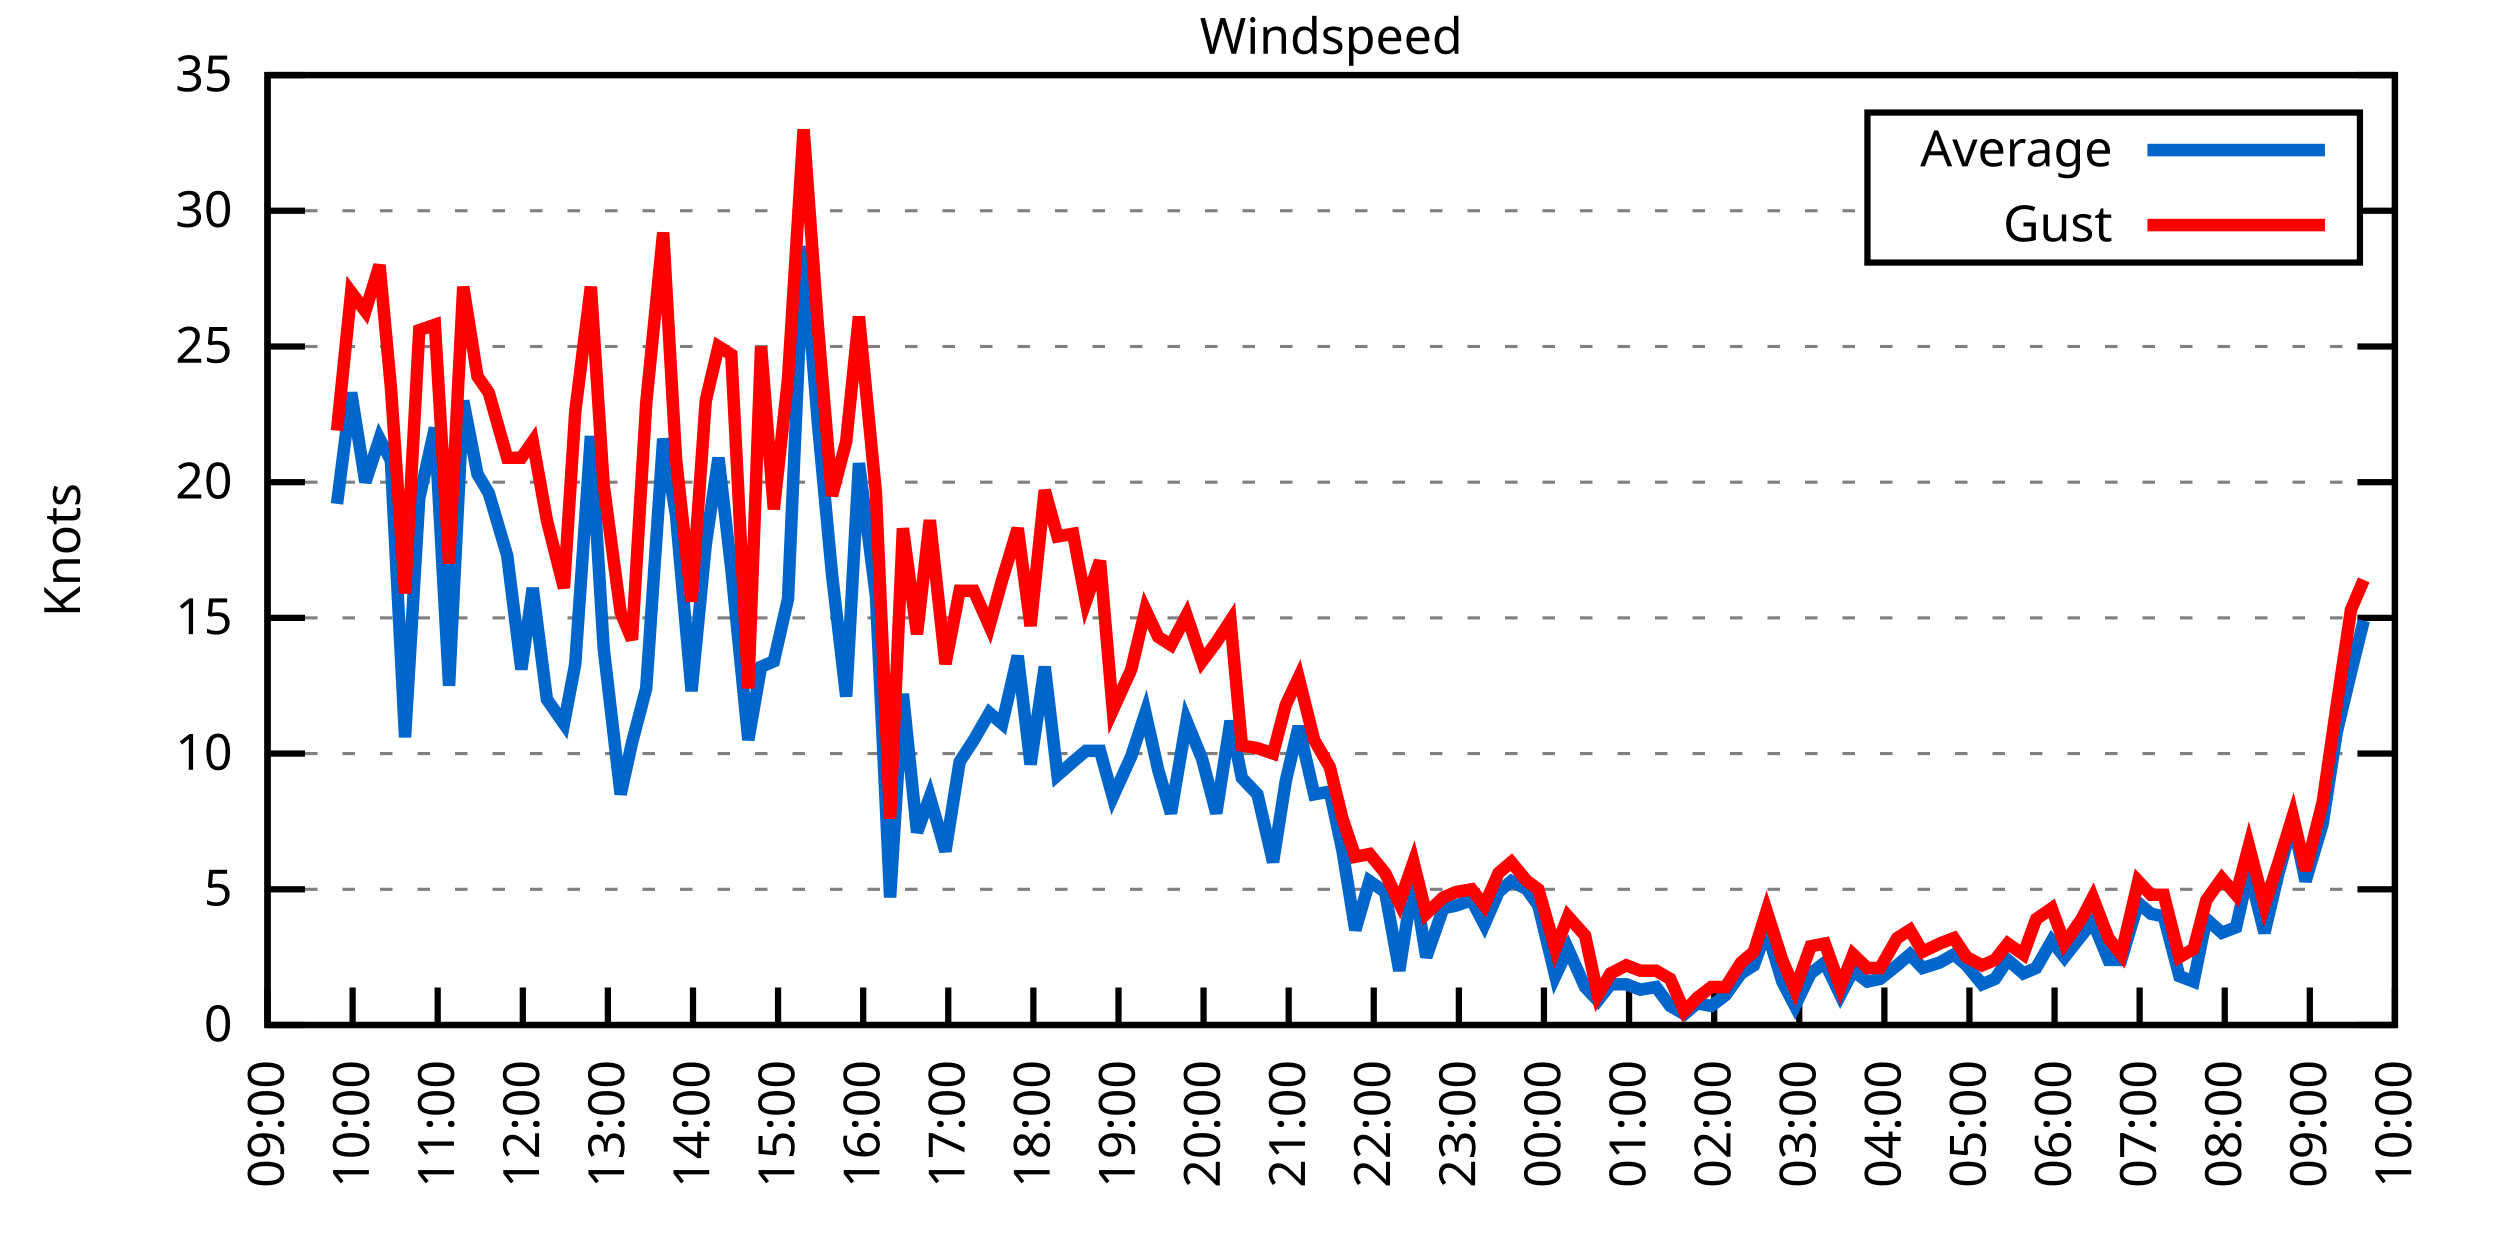
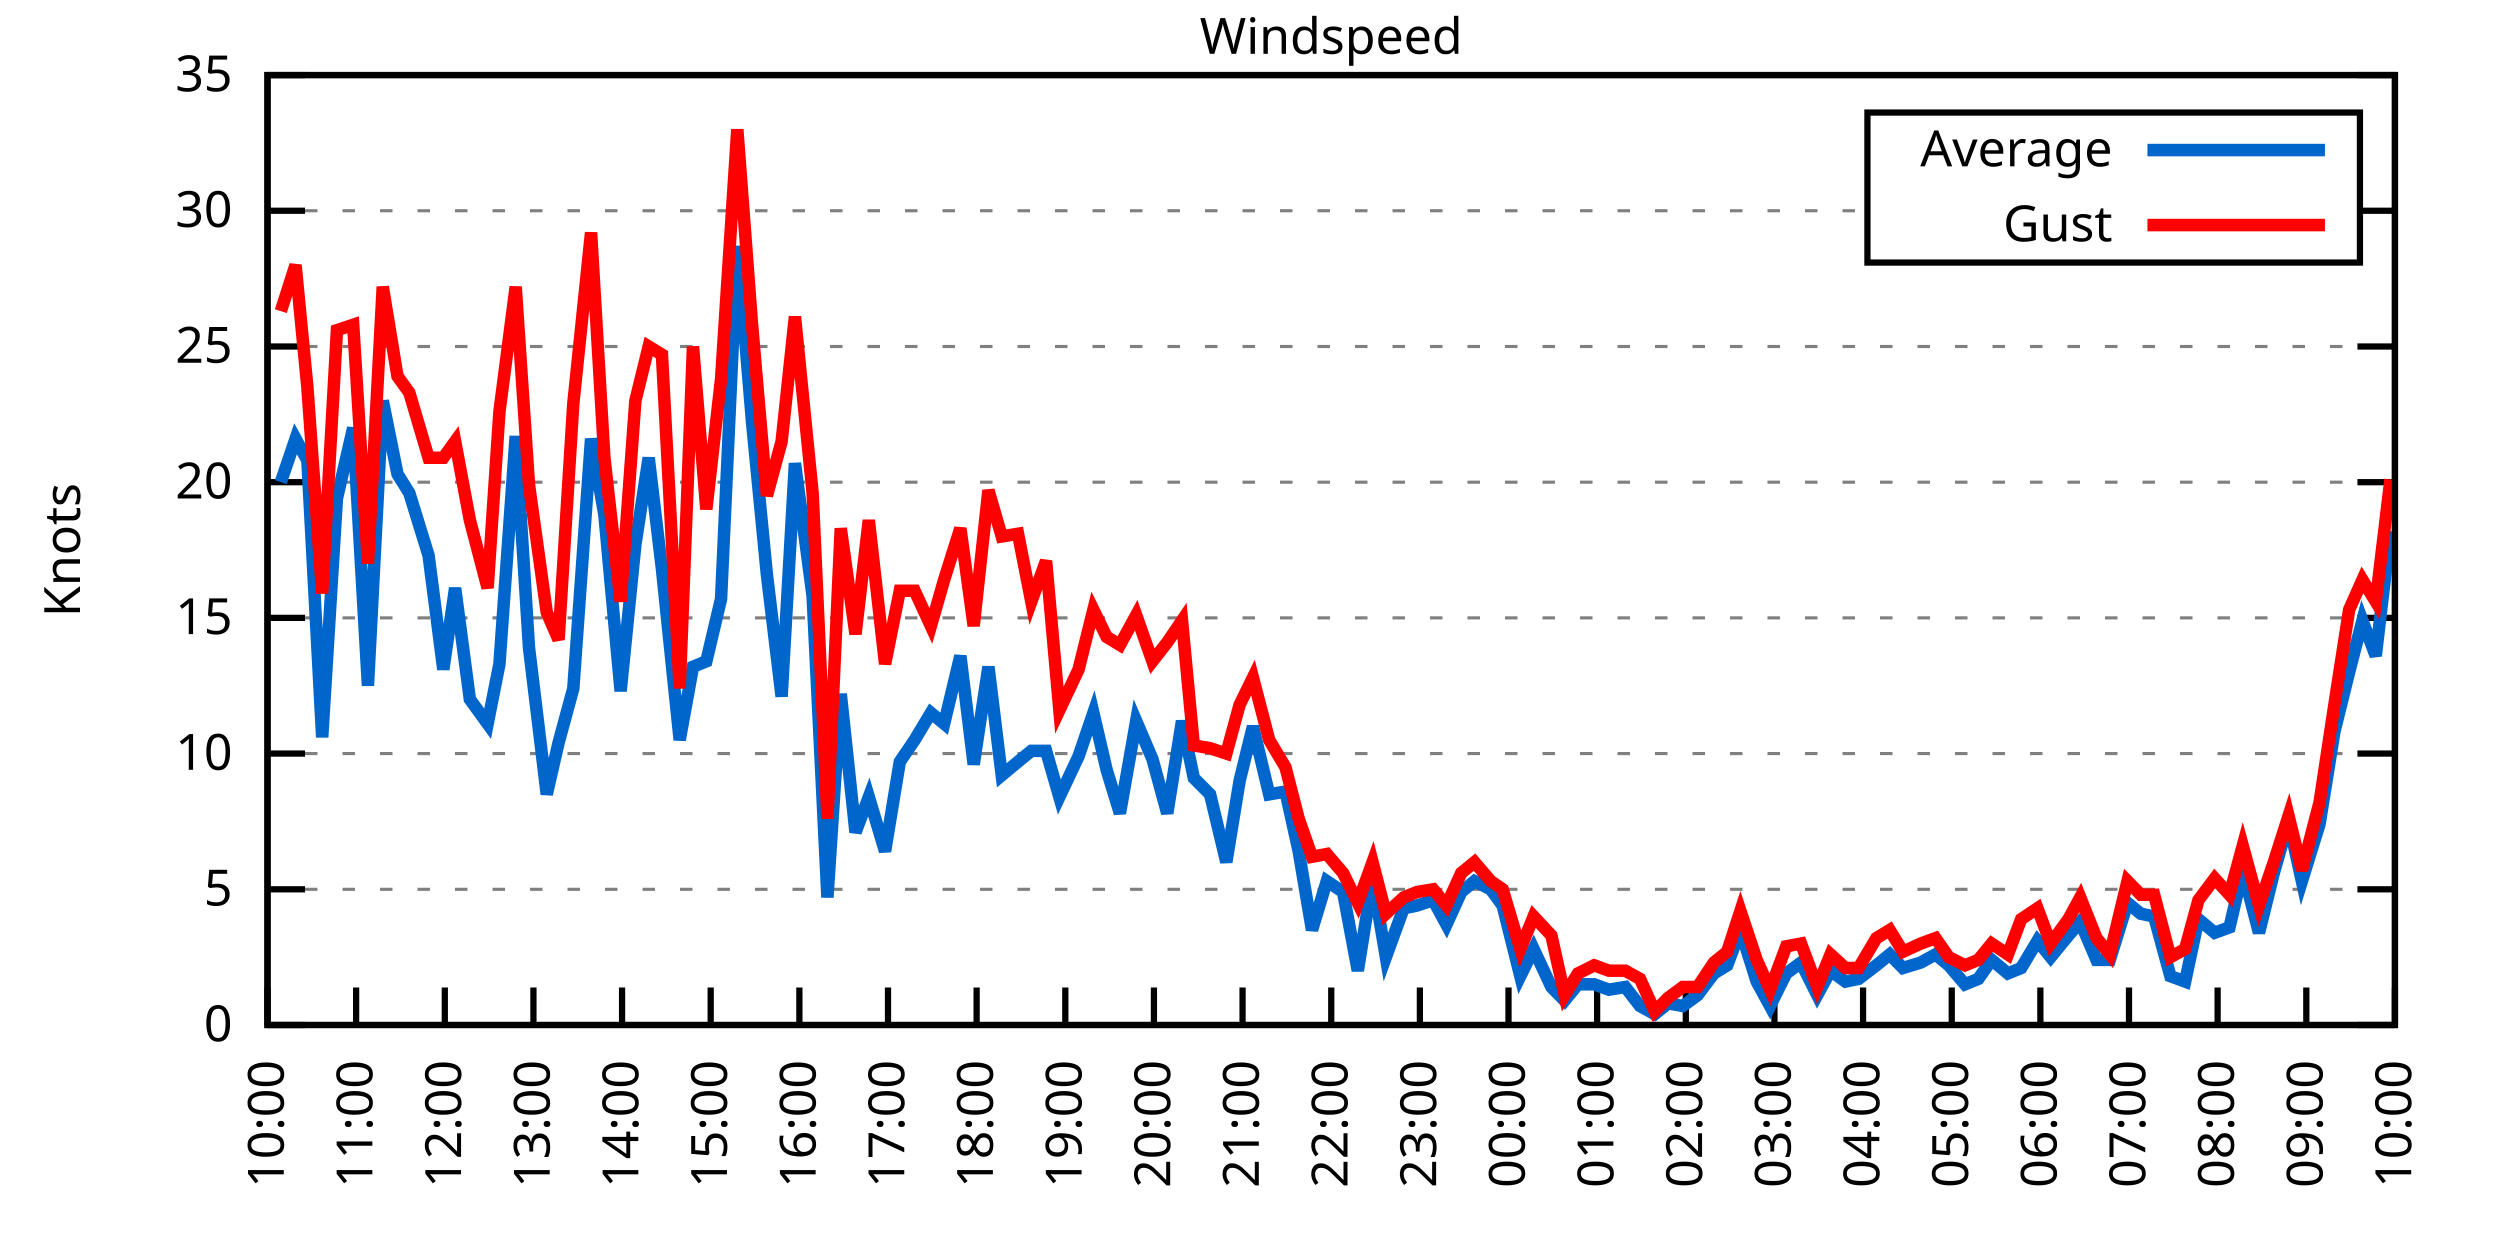
<svg xmlns="http://www.w3.org/2000/svg" xmlns:xlink="http://www.w3.org/1999/xlink" width="400" height="200" viewBox="0 0 400 200">
  <g id="gnuplot_canvas">
    <rect x="0" y="0" width="400" height="200" fill="none" />
    <defs>
      <circle id="gpDot" r="0.5" stroke-width="0.5" stroke="currentColor" />
      <path id="gpPt0" stroke-width="0.333" stroke="currentColor" d="M-1,0 h2 M0,-1 v2" />
      <path id="gpPt1" stroke-width="0.333" stroke="currentColor" d="M-1,-1 L1,1 M1,-1 L-1,1" />
      <path id="gpPt2" stroke-width="0.333" stroke="currentColor" d="M-1,0 L1,0 M0,-1 L0,1 M-1,-1 L1,1 M-1,1 L1,-1" />
      <rect id="gpPt3" stroke-width="0.333" stroke="currentColor" x="-1" y="-1" width="2" height="2" />
      <rect id="gpPt4" stroke-width="0.333" stroke="currentColor" fill="currentColor" x="-1" y="-1" width="2" height="2" />
      <circle id="gpPt5" stroke-width="0.333" stroke="currentColor" cx="0" cy="0" r="1" />
      <use xlink:href="#gpPt5" id="gpPt6" fill="currentColor" stroke="none" />
      <path id="gpPt7" stroke-width="0.333" stroke="currentColor" d="M0,-1.33 L-1.33,0.67 L1.33,0.67 z" />
      <use xlink:href="#gpPt7" id="gpPt8" fill="currentColor" stroke="none" />
      <use xlink:href="#gpPt7" id="gpPt9" stroke="currentColor" transform="rotate(180)" />
      <use xlink:href="#gpPt9" id="gpPt10" fill="currentColor" stroke="none" />
      <use xlink:href="#gpPt3" id="gpPt11" stroke="currentColor" transform="rotate(45)" />
      <use xlink:href="#gpPt11" id="gpPt12" fill="currentColor" stroke="none" />
      <path id="gpPt13" stroke-width="0.333" stroke="currentColor" d="M0,1.330 L1.265,0.411 L0.782,-1.067 L-0.782,-1.076 L-1.265,0.411 z" />
      <use xlink:href="#gpPt13" id="gpPt14" fill="currentColor" stroke="none" />
      <filter id="textbox" filterUnits="objectBoundingBox" x="0" y="0" height="1" width="1">
        <feFlood flood-color="white" flood-opacity="1" result="bgnd" />
        <feComposite in="SourceGraphic" in2="bgnd" operator="atop" />
      </filter>
      <filter id="greybox" filterUnits="objectBoundingBox" x="0" y="0" height="1" width="1">
        <feFlood flood-color="lightgrey" flood-opacity="1" result="grey" />
        <feComposite in="SourceGraphic" in2="grey" operator="atop" />
      </filter>
    </defs>
    <g fill="none" color="white" stroke="currentColor" stroke-width="1.00" stroke-linecap="butt" stroke-linejoin="miter">
</g>
    <g fill="none" color="black" stroke="currentColor" stroke-width="1.00" stroke-linecap="butt" stroke-linejoin="miter">
      <g stroke="none" shape-rendering="crispEdges">
        <polygon fill="rgb(255, 255, 255)" points="42.80,164.00 383.18,164.00 383.18,12.02 42.80,12.02 " />
      </g>
    </g>
    <g fill="none" color="black" stroke="currentColor" stroke-width="1.00" stroke-linecap="butt" stroke-linejoin="miter">
</g>
    <g fill="none" color="black" stroke="black" stroke-width="0.50" stroke-linecap="butt" stroke-linejoin="miter">
</g>
    <g fill="none" color="gray" stroke="currentColor" stroke-width="0.50" stroke-linecap="butt" stroke-linejoin="miter">
      <path stroke="gray" stroke-dasharray="2,4" class="gridline" d="M42.80,164.00 L383.19,164.00  " />
    </g>
    <g fill="none" color="gray" stroke="gray" stroke-width="1.00" stroke-linecap="butt" stroke-linejoin="miter">
</g>
    <g fill="none" color="black" stroke="currentColor" stroke-width="1.00" stroke-linecap="butt" stroke-linejoin="miter">
      <path stroke="black" d="M42.80,164.00 L48.80,164.00 M383.19,164.00 L377.19,164.00  " />
      <g transform="translate(37.20,166.60)" stroke="none" fill="black" font-family="Sans" font-size="8.00" text-anchor="end">
        <text>
          <tspan font-family="Sans"> 0</tspan>
        </text>
      </g>
    </g>
    <g fill="none" color="black" stroke="currentColor" stroke-width="1.00" stroke-linecap="butt" stroke-linejoin="miter">
</g>
    <g fill="none" color="black" stroke="black" stroke-width="0.50" stroke-linecap="butt" stroke-linejoin="miter">
</g>
    <g fill="none" color="gray" stroke="currentColor" stroke-width="0.50" stroke-linecap="butt" stroke-linejoin="miter">
      <path stroke="gray" stroke-dasharray="2,4" class="gridline" d="M42.80,142.29 L383.19,142.29  " />
    </g>
    <g fill="none" color="gray" stroke="gray" stroke-width="1.00" stroke-linecap="butt" stroke-linejoin="miter">
</g>
    <g fill="none" color="black" stroke="currentColor" stroke-width="1.00" stroke-linecap="butt" stroke-linejoin="miter">
      <path stroke="black" d="M42.80,142.29 L48.80,142.29 M383.19,142.29 L377.19,142.29  " />
      <g transform="translate(37.20,144.89)" stroke="none" fill="black" font-family="Sans" font-size="8.00" text-anchor="end">
        <text>
          <tspan font-family="Sans"> 5</tspan>
        </text>
      </g>
    </g>
    <g fill="none" color="black" stroke="currentColor" stroke-width="1.00" stroke-linecap="butt" stroke-linejoin="miter">
</g>
    <g fill="none" color="black" stroke="black" stroke-width="0.50" stroke-linecap="butt" stroke-linejoin="miter">
</g>
    <g fill="none" color="gray" stroke="currentColor" stroke-width="0.50" stroke-linecap="butt" stroke-linejoin="miter">
      <path stroke="gray" stroke-dasharray="2,4" class="gridline" d="M42.80,120.57 L383.19,120.57  " />
    </g>
    <g fill="none" color="gray" stroke="gray" stroke-width="1.00" stroke-linecap="butt" stroke-linejoin="miter">
</g>
    <g fill="none" color="black" stroke="currentColor" stroke-width="1.00" stroke-linecap="butt" stroke-linejoin="miter">
      <path stroke="black" d="M42.80,120.57 L48.80,120.57 M383.19,120.57 L377.19,120.57  " />
      <g transform="translate(37.20,123.17)" stroke="none" fill="black" font-family="Sans" font-size="8.00" text-anchor="end">
        <text>
          <tspan font-family="Sans"> 10</tspan>
        </text>
      </g>
    </g>
    <g fill="none" color="black" stroke="currentColor" stroke-width="1.00" stroke-linecap="butt" stroke-linejoin="miter">
</g>
    <g fill="none" color="black" stroke="black" stroke-width="0.50" stroke-linecap="butt" stroke-linejoin="miter">
</g>
    <g fill="none" color="gray" stroke="currentColor" stroke-width="0.50" stroke-linecap="butt" stroke-linejoin="miter">
      <path stroke="gray" stroke-dasharray="2,4" class="gridline" d="M42.80,98.86 L383.19,98.86  " />
    </g>
    <g fill="none" color="gray" stroke="gray" stroke-width="1.00" stroke-linecap="butt" stroke-linejoin="miter">
</g>
    <g fill="none" color="black" stroke="currentColor" stroke-width="1.00" stroke-linecap="butt" stroke-linejoin="miter">
      <path stroke="black" d="M42.80,98.86 L48.80,98.86 M383.19,98.86 L377.19,98.86  " />
      <g transform="translate(37.20,101.46)" stroke="none" fill="black" font-family="Sans" font-size="8.00" text-anchor="end">
        <text>
          <tspan font-family="Sans"> 15</tspan>
        </text>
      </g>
    </g>
    <g fill="none" color="black" stroke="currentColor" stroke-width="1.00" stroke-linecap="butt" stroke-linejoin="miter">
</g>
    <g fill="none" color="black" stroke="black" stroke-width="0.50" stroke-linecap="butt" stroke-linejoin="miter">
</g>
    <g fill="none" color="gray" stroke="currentColor" stroke-width="0.50" stroke-linecap="butt" stroke-linejoin="miter">
      <path stroke="gray" stroke-dasharray="2,4" class="gridline" d="M42.80,77.15 L383.19,77.15  " />
    </g>
    <g fill="none" color="gray" stroke="gray" stroke-width="1.00" stroke-linecap="butt" stroke-linejoin="miter">
</g>
    <g fill="none" color="black" stroke="currentColor" stroke-width="1.00" stroke-linecap="butt" stroke-linejoin="miter">
      <path stroke="black" d="M42.80,77.15 L48.80,77.15 M383.19,77.15 L377.19,77.15  " />
      <g transform="translate(37.20,79.75)" stroke="none" fill="black" font-family="Sans" font-size="8.00" text-anchor="end">
        <text>
          <tspan font-family="Sans"> 20</tspan>
        </text>
      </g>
    </g>
    <g fill="none" color="black" stroke="currentColor" stroke-width="1.00" stroke-linecap="butt" stroke-linejoin="miter">
</g>
    <g fill="none" color="black" stroke="black" stroke-width="0.50" stroke-linecap="butt" stroke-linejoin="miter">
</g>
    <g fill="none" color="gray" stroke="currentColor" stroke-width="0.50" stroke-linecap="butt" stroke-linejoin="miter">
      <path stroke="gray" stroke-dasharray="2,4" class="gridline" d="M42.80,55.44 L383.19,55.44  " />
    </g>
    <g fill="none" color="gray" stroke="gray" stroke-width="1.00" stroke-linecap="butt" stroke-linejoin="miter">
</g>
    <g fill="none" color="black" stroke="currentColor" stroke-width="1.00" stroke-linecap="butt" stroke-linejoin="miter">
      <path stroke="black" d="M42.80,55.44 L48.80,55.44 M383.19,55.44 L377.19,55.44  " />
      <g transform="translate(37.20,58.04)" stroke="none" fill="black" font-family="Sans" font-size="8.00" text-anchor="end">
        <text>
          <tspan font-family="Sans"> 25</tspan>
        </text>
      </g>
    </g>
    <g fill="none" color="black" stroke="currentColor" stroke-width="1.00" stroke-linecap="butt" stroke-linejoin="miter">
</g>
    <g fill="none" color="black" stroke="black" stroke-width="0.50" stroke-linecap="butt" stroke-linejoin="miter">
</g>
    <g fill="none" color="gray" stroke="currentColor" stroke-width="0.50" stroke-linecap="butt" stroke-linejoin="miter">
      <path stroke="gray" stroke-dasharray="2,4" class="gridline" d="M42.80,33.72 L298.79,33.72 M377.59,33.72 L383.19,33.72  " />
    </g>
    <g fill="none" color="gray" stroke="gray" stroke-width="1.00" stroke-linecap="butt" stroke-linejoin="miter">
</g>
    <g fill="none" color="black" stroke="currentColor" stroke-width="1.00" stroke-linecap="butt" stroke-linejoin="miter">
      <path stroke="black" d="M42.80,33.72 L48.80,33.72 M383.19,33.72 L377.19,33.72  " />
      <g transform="translate(37.20,36.32)" stroke="none" fill="black" font-family="Sans" font-size="8.00" text-anchor="end">
        <text>
          <tspan font-family="Sans"> 30</tspan>
        </text>
      </g>
    </g>
    <g fill="none" color="black" stroke="currentColor" stroke-width="1.00" stroke-linecap="butt" stroke-linejoin="miter">
</g>
    <g fill="none" color="black" stroke="black" stroke-width="0.50" stroke-linecap="butt" stroke-linejoin="miter">
</g>
    <g fill="none" color="gray" stroke="currentColor" stroke-width="0.50" stroke-linecap="butt" stroke-linejoin="miter">
      <path stroke="gray" stroke-dasharray="2,4" class="gridline" d="M42.80,12.01 L383.19,12.01  " />
    </g>
    <g fill="none" color="gray" stroke="gray" stroke-width="1.00" stroke-linecap="butt" stroke-linejoin="miter">
</g>
    <g fill="none" color="black" stroke="currentColor" stroke-width="1.00" stroke-linecap="butt" stroke-linejoin="miter">
      <path stroke="black" d="M42.80,12.01 L48.80,12.01 M383.19,12.01 L377.19,12.01  " />
      <g transform="translate(37.20,14.61)" stroke="none" fill="black" font-family="Sans" font-size="8.00" text-anchor="end">
        <text>
          <tspan font-family="Sans"> 35</tspan>
        </text>
      </g>
    </g>
    <g fill="none" color="black" stroke="currentColor" stroke-width="1.00" stroke-linecap="butt" stroke-linejoin="miter">
      <path stroke="black" d="M42.80,164.00 L42.80,158.00  " />
      <g transform="translate(45.40,169.60) rotate(270.00)" stroke="none" fill="black" font-family="Sans" font-size="8.00" text-anchor="end">
        <text>
-           <tspan font-family="Sans">09:00</tspan>
-         </text>
-       </g>
-     </g>
-     <g fill="none" color="black" stroke="currentColor" stroke-width="1.00" stroke-linecap="butt" stroke-linejoin="miter">
-       <path stroke="black" d="M56.42,164.00 L56.42,158.00  " />
-       <g transform="translate(59.02,169.60) rotate(270.00)" stroke="none" fill="black" font-family="Sans" font-size="8.00" text-anchor="end">
-         <text>
          <tspan font-family="Sans">10:00</tspan>
        </text>
      </g>
    </g>
    <g fill="none" color="black" stroke="currentColor" stroke-width="1.00" stroke-linecap="butt" stroke-linejoin="miter">
-       <path stroke="black" d="M70.03,164.00 L70.03,158.00  " />
-       <g transform="translate(72.63,169.60) rotate(270.00)" stroke="none" fill="black" font-family="Sans" font-size="8.00" text-anchor="end">
+       <path stroke="black" d="M56.98,164.00 L56.98,158.00  " />
+       <g transform="translate(59.58,169.60) rotate(270.00)" stroke="none" fill="black" font-family="Sans" font-size="8.00" text-anchor="end">
        <text>
          <tspan font-family="Sans">11:00</tspan>
        </text>
      </g>
    </g>
    <g fill="none" color="black" stroke="currentColor" stroke-width="1.00" stroke-linecap="butt" stroke-linejoin="miter">
-       <path stroke="black" d="M83.65,164.00 L83.65,158.00  " />
-       <g transform="translate(86.25,169.60) rotate(270.00)" stroke="none" fill="black" font-family="Sans" font-size="8.00" text-anchor="end">
+       <path stroke="black" d="M71.17,164.00 L71.17,158.00  " />
+       <g transform="translate(73.77,169.60) rotate(270.00)" stroke="none" fill="black" font-family="Sans" font-size="8.00" text-anchor="end">
        <text>
          <tspan font-family="Sans">12:00</tspan>
        </text>
      </g>
    </g>
    <g fill="none" color="black" stroke="currentColor" stroke-width="1.00" stroke-linecap="butt" stroke-linejoin="miter">
-       <path stroke="black" d="M97.26,164.00 L97.26,158.00  " />
-       <g transform="translate(99.86,169.60) rotate(270.00)" stroke="none" fill="black" font-family="Sans" font-size="8.00" text-anchor="end">
+       <path stroke="black" d="M85.35,164.00 L85.35,158.00  " />
+       <g transform="translate(87.95,169.60) rotate(270.00)" stroke="none" fill="black" font-family="Sans" font-size="8.00" text-anchor="end">
        <text>
          <tspan font-family="Sans">13:00</tspan>
        </text>
      </g>
    </g>
    <g fill="none" color="black" stroke="currentColor" stroke-width="1.00" stroke-linecap="butt" stroke-linejoin="miter">
-       <path stroke="black" d="M110.88,164.00 L110.88,158.00  " />
-       <g transform="translate(113.48,169.60) rotate(270.00)" stroke="none" fill="black" font-family="Sans" font-size="8.00" text-anchor="end">
+       <path stroke="black" d="M99.53,164.00 L99.53,158.00  " />
+       <g transform="translate(102.13,169.60) rotate(270.00)" stroke="none" fill="black" font-family="Sans" font-size="8.00" text-anchor="end">
        <text>
          <tspan font-family="Sans">14:00</tspan>
        </text>
      </g>
    </g>
    <g fill="none" color="black" stroke="currentColor" stroke-width="1.00" stroke-linecap="butt" stroke-linejoin="miter">
-       <path stroke="black" d="M124.49,164.00 L124.49,158.00  " />
-       <g transform="translate(127.09,169.60) rotate(270.00)" stroke="none" fill="black" font-family="Sans" font-size="8.00" text-anchor="end">
+       <path stroke="black" d="M113.71,164.00 L113.71,158.00  " />
+       <g transform="translate(116.31,169.60) rotate(270.00)" stroke="none" fill="black" font-family="Sans" font-size="8.00" text-anchor="end">
        <text>
          <tspan font-family="Sans">15:00</tspan>
        </text>
      </g>
    </g>
    <g fill="none" color="black" stroke="currentColor" stroke-width="1.00" stroke-linecap="butt" stroke-linejoin="miter">
-       <path stroke="black" d="M138.11,164.00 L138.11,158.00  " />
-       <g transform="translate(140.71,169.60) rotate(270.00)" stroke="none" fill="black" font-family="Sans" font-size="8.00" text-anchor="end">
+       <path stroke="black" d="M127.90,164.00 L127.90,158.00  " />
+       <g transform="translate(130.50,169.60) rotate(270.00)" stroke="none" fill="black" font-family="Sans" font-size="8.00" text-anchor="end">
        <text>
          <tspan font-family="Sans">16:00</tspan>
        </text>
      </g>
    </g>
    <g fill="none" color="black" stroke="currentColor" stroke-width="1.00" stroke-linecap="butt" stroke-linejoin="miter">
-       <path stroke="black" d="M151.72,164.00 L151.72,158.00  " />
-       <g transform="translate(154.32,169.60) rotate(270.00)" stroke="none" fill="black" font-family="Sans" font-size="8.00" text-anchor="end">
+       <path stroke="black" d="M142.08,164.00 L142.08,158.00  " />
+       <g transform="translate(144.68,169.60) rotate(270.00)" stroke="none" fill="black" font-family="Sans" font-size="8.00" text-anchor="end">
        <text>
          <tspan font-family="Sans">17:00</tspan>
        </text>
      </g>
    </g>
    <g fill="none" color="black" stroke="currentColor" stroke-width="1.00" stroke-linecap="butt" stroke-linejoin="miter">
-       <path stroke="black" d="M165.34,164.00 L165.34,158.00  " />
-       <g transform="translate(167.94,169.60) rotate(270.00)" stroke="none" fill="black" font-family="Sans" font-size="8.00" text-anchor="end">
+       <path stroke="black" d="M156.26,164.00 L156.26,158.00  " />
+       <g transform="translate(158.86,169.60) rotate(270.00)" stroke="none" fill="black" font-family="Sans" font-size="8.00" text-anchor="end">
        <text>
          <tspan font-family="Sans">18:00</tspan>
        </text>
      </g>
    </g>
    <g fill="none" color="black" stroke="currentColor" stroke-width="1.00" stroke-linecap="butt" stroke-linejoin="miter">
-       <path stroke="black" d="M178.96,164.00 L178.96,158.00  " />
-       <g transform="translate(181.56,169.60) rotate(270.00)" stroke="none" fill="black" font-family="Sans" font-size="8.00" text-anchor="end">
+       <path stroke="black" d="M170.45,164.00 L170.45,158.00  " />
+       <g transform="translate(173.05,169.60) rotate(270.00)" stroke="none" fill="black" font-family="Sans" font-size="8.00" text-anchor="end">
        <text>
          <tspan font-family="Sans">19:00</tspan>
        </text>
      </g>
    </g>
    <g fill="none" color="black" stroke="currentColor" stroke-width="1.00" stroke-linecap="butt" stroke-linejoin="miter">
-       <path stroke="black" d="M192.57,164.00 L192.57,158.00  " />
-       <g transform="translate(195.17,169.60) rotate(270.00)" stroke="none" fill="black" font-family="Sans" font-size="8.00" text-anchor="end">
+       <path stroke="black" d="M184.63,164.00 L184.63,158.00  " />
+       <g transform="translate(187.23,169.60) rotate(270.00)" stroke="none" fill="black" font-family="Sans" font-size="8.00" text-anchor="end">
        <text>
          <tspan font-family="Sans">20:00</tspan>
        </text>
      </g>
    </g>
    <g fill="none" color="black" stroke="currentColor" stroke-width="1.00" stroke-linecap="butt" stroke-linejoin="miter">
-       <path stroke="black" d="M206.19,164.00 L206.19,158.00  " />
-       <g transform="translate(208.79,169.60) rotate(270.00)" stroke="none" fill="black" font-family="Sans" font-size="8.00" text-anchor="end">
+       <path stroke="black" d="M198.81,164.00 L198.81,158.00  " />
+       <g transform="translate(201.41,169.60) rotate(270.00)" stroke="none" fill="black" font-family="Sans" font-size="8.00" text-anchor="end">
        <text>
          <tspan font-family="Sans">21:00</tspan>
        </text>
      </g>
    </g>
    <g fill="none" color="black" stroke="currentColor" stroke-width="1.00" stroke-linecap="butt" stroke-linejoin="miter">
-       <path stroke="black" d="M219.80,164.00 L219.80,158.00  " />
-       <g transform="translate(222.40,169.60) rotate(270.00)" stroke="none" fill="black" font-family="Sans" font-size="8.00" text-anchor="end">
+       <path stroke="black" d="M213.00,164.00 L213.00,158.00  " />
+       <g transform="translate(215.60,169.60) rotate(270.00)" stroke="none" fill="black" font-family="Sans" font-size="8.00" text-anchor="end">
        <text>
          <tspan font-family="Sans">22:00</tspan>
        </text>
      </g>
    </g>
    <g fill="none" color="black" stroke="currentColor" stroke-width="1.00" stroke-linecap="butt" stroke-linejoin="miter">
-       <path stroke="black" d="M233.42,164.00 L233.42,158.00  " />
-       <g transform="translate(236.02,169.60) rotate(270.00)" stroke="none" fill="black" font-family="Sans" font-size="8.00" text-anchor="end">
+       <path stroke="black" d="M227.18,164.00 L227.18,158.00  " />
+       <g transform="translate(229.78,169.60) rotate(270.00)" stroke="none" fill="black" font-family="Sans" font-size="8.00" text-anchor="end">
        <text>
          <tspan font-family="Sans">23:00</tspan>
        </text>
      </g>
    </g>
    <g fill="none" color="black" stroke="currentColor" stroke-width="1.00" stroke-linecap="butt" stroke-linejoin="miter">
-       <path stroke="black" d="M247.03,164.00 L247.03,158.00  " />
-       <g transform="translate(249.63,169.60) rotate(270.00)" stroke="none" fill="black" font-family="Sans" font-size="8.00" text-anchor="end">
+       <path stroke="black" d="M241.36,164.00 L241.36,158.00  " />
+       <g transform="translate(243.96,169.60) rotate(270.00)" stroke="none" fill="black" font-family="Sans" font-size="8.00" text-anchor="end">
        <text>
          <tspan font-family="Sans">00:00</tspan>
        </text>
      </g>
    </g>
    <g fill="none" color="black" stroke="currentColor" stroke-width="1.00" stroke-linecap="butt" stroke-linejoin="miter">
-       <path stroke="black" d="M260.65,164.00 L260.65,158.00  " />
-       <g transform="translate(263.25,169.60) rotate(270.00)" stroke="none" fill="black" font-family="Sans" font-size="8.00" text-anchor="end">
+       <path stroke="black" d="M255.54,164.00 L255.54,158.00  " />
+       <g transform="translate(258.14,169.60) rotate(270.00)" stroke="none" fill="black" font-family="Sans" font-size="8.00" text-anchor="end">
        <text>
          <tspan font-family="Sans">01:00</tspan>
        </text>
      </g>
    </g>
    <g fill="none" color="black" stroke="currentColor" stroke-width="1.00" stroke-linecap="butt" stroke-linejoin="miter">
-       <path stroke="black" d="M274.27,164.00 L274.27,158.00  " />
-       <g transform="translate(276.87,169.60) rotate(270.00)" stroke="none" fill="black" font-family="Sans" font-size="8.00" text-anchor="end">
+       <path stroke="black" d="M269.73,164.00 L269.73,158.00  " />
+       <g transform="translate(272.33,169.60) rotate(270.00)" stroke="none" fill="black" font-family="Sans" font-size="8.00" text-anchor="end">
        <text>
          <tspan font-family="Sans">02:00</tspan>
        </text>
      </g>
    </g>
    <g fill="none" color="black" stroke="currentColor" stroke-width="1.00" stroke-linecap="butt" stroke-linejoin="miter">
-       <path stroke="black" d="M287.88,164.00 L287.88,158.00  " />
-       <g transform="translate(290.48,169.60) rotate(270.00)" stroke="none" fill="black" font-family="Sans" font-size="8.00" text-anchor="end">
+       <path stroke="black" d="M283.91,164.00 L283.91,158.00  " />
+       <g transform="translate(286.51,169.60) rotate(270.00)" stroke="none" fill="black" font-family="Sans" font-size="8.00" text-anchor="end">
        <text>
          <tspan font-family="Sans">03:00</tspan>
        </text>
      </g>
    </g>
    <g fill="none" color="black" stroke="currentColor" stroke-width="1.00" stroke-linecap="butt" stroke-linejoin="miter">
-       <path stroke="black" d="M301.50,164.00 L301.50,158.00  " />
-       <g transform="translate(304.10,169.60) rotate(270.00)" stroke="none" fill="black" font-family="Sans" font-size="8.00" text-anchor="end">
+       <path stroke="black" d="M298.09,164.00 L298.09,158.00  " />
+       <g transform="translate(300.69,169.60) rotate(270.00)" stroke="none" fill="black" font-family="Sans" font-size="8.00" text-anchor="end">
        <text>
          <tspan font-family="Sans">04:00</tspan>
        </text>
      </g>
    </g>
    <g fill="none" color="black" stroke="currentColor" stroke-width="1.00" stroke-linecap="butt" stroke-linejoin="miter">
-       <path stroke="black" d="M315.11,164.00 L315.11,158.00  " />
-       <g transform="translate(317.71,169.60) rotate(270.00)" stroke="none" fill="black" font-family="Sans" font-size="8.00" text-anchor="end">
+       <path stroke="black" d="M312.28,164.00 L312.28,158.00  " />
+       <g transform="translate(314.88,169.60) rotate(270.00)" stroke="none" fill="black" font-family="Sans" font-size="8.00" text-anchor="end">
        <text>
          <tspan font-family="Sans">05:00</tspan>
        </text>
      </g>
    </g>
    <g fill="none" color="black" stroke="currentColor" stroke-width="1.00" stroke-linecap="butt" stroke-linejoin="miter">
-       <path stroke="black" d="M328.73,164.00 L328.73,158.00  " />
-       <g transform="translate(331.33,169.60) rotate(270.00)" stroke="none" fill="black" font-family="Sans" font-size="8.00" text-anchor="end">
+       <path stroke="black" d="M326.46,164.00 L326.46,158.00  " />
+       <g transform="translate(329.06,169.60) rotate(270.00)" stroke="none" fill="black" font-family="Sans" font-size="8.00" text-anchor="end">
        <text>
          <tspan font-family="Sans">06:00</tspan>
        </text>
      </g>
    </g>
    <g fill="none" color="black" stroke="currentColor" stroke-width="1.00" stroke-linecap="butt" stroke-linejoin="miter">
-       <path stroke="black" d="M342.34,164.00 L342.34,158.00  " />
-       <g transform="translate(344.94,169.60) rotate(270.00)" stroke="none" fill="black" font-family="Sans" font-size="8.00" text-anchor="end">
+       <path stroke="black" d="M340.64,164.00 L340.64,158.00  " />
+       <g transform="translate(343.24,169.60) rotate(270.00)" stroke="none" fill="black" font-family="Sans" font-size="8.00" text-anchor="end">
        <text>
          <tspan font-family="Sans">07:00</tspan>
        </text>
      </g>
    </g>
    <g fill="none" color="black" stroke="currentColor" stroke-width="1.00" stroke-linecap="butt" stroke-linejoin="miter">
-       <path stroke="black" d="M355.96,164.00 L355.96,158.00  " />
-       <g transform="translate(358.56,169.60) rotate(270.00)" stroke="none" fill="black" font-family="Sans" font-size="8.00" text-anchor="end">
+       <path stroke="black" d="M354.82,164.00 L354.82,158.00  " />
+       <g transform="translate(357.42,169.60) rotate(270.00)" stroke="none" fill="black" font-family="Sans" font-size="8.00" text-anchor="end">
        <text>
          <tspan font-family="Sans">08:00</tspan>
        </text>
      </g>
    </g>
    <g fill="none" color="black" stroke="currentColor" stroke-width="1.00" stroke-linecap="butt" stroke-linejoin="miter">
-       <path stroke="black" d="M369.57,164.00 L369.57,158.00  " />
-       <g transform="translate(372.17,169.60) rotate(270.00)" stroke="none" fill="black" font-family="Sans" font-size="8.00" text-anchor="end">
+       <path stroke="black" d="M369.01,164.00 L369.01,158.00  " />
+       <g transform="translate(371.61,169.60) rotate(270.00)" stroke="none" fill="black" font-family="Sans" font-size="8.00" text-anchor="end">
        <text>
          <tspan font-family="Sans">09:00</tspan>
        </text>
      </g>
    </g>
    <g fill="none" color="black" stroke="currentColor" stroke-width="1.00" stroke-linecap="butt" stroke-linejoin="miter">
      <path stroke="black" d="M383.19,164.00 L383.19,158.00  " />
      <g transform="translate(385.79,169.60) rotate(270.00)" stroke="none" fill="black" font-family="Sans" font-size="8.00" text-anchor="end">
        <text>
          <tspan font-family="Sans">10:00</tspan>
        </text>
      </g>
    </g>
    <g fill="none" color="black" stroke="currentColor" stroke-width="1.00" stroke-linecap="butt" stroke-linejoin="miter">
</g>
    <g fill="none" color="black" stroke="currentColor" stroke-width="1.00" stroke-linecap="butt" stroke-linejoin="miter">
      <path stroke="black" d="M42.80,12.01 L42.80,164.00 L383.19,164.00 L383.19,12.01 L42.80,12.01 Z  " />
    </g>
    <g fill="none" color="black" stroke="currentColor" stroke-width="1.00" stroke-linecap="butt" stroke-linejoin="miter">
</g>
    <g fill="none" color="black" stroke="currentColor" stroke-width="1.00" stroke-linecap="butt" stroke-linejoin="miter">
      <path stroke="black" d="M298.79,42.01 L298.79,18.01 L377.59,18.01 L377.59,42.01 L298.79,42.01 Z  " />
    </g>
    <g id="Windspeed_plot_1">
      <g fill="none" color="white" stroke="black" stroke-width="2.00" stroke-linecap="butt" stroke-linejoin="miter">
</g>
      <g fill="none" color="black" stroke="currentColor" stroke-width="2.00" stroke-linecap="butt" stroke-linejoin="miter">
        <g transform="translate(337.99,26.61)" stroke="none" fill="black" font-family="Sans" font-size="8.00" text-anchor="end">
          <text>
            <tspan font-family="Sans">Average</tspan>
          </text>
        </g>
      </g>
      <g fill="none" color="black" stroke="currentColor" stroke-width="2.00" stroke-linecap="butt" stroke-linejoin="miter">
-         <path stroke="rgb(  0, 102, 204)" d="M343.59,24.01 L371.99,24.01 M53.92,80.62 L56.19,62.82 L58.46,77.15 L60.73,70.20 L62.54,73.67 L64.81,117.97   L67.08,79.75 L69.58,68.46 L71.85,109.72 L74.12,64.12 L76.39,75.85 L78.20,78.89 L81.15,88.87 L83.42,107.11   L85.24,94.08 L87.50,111.89 L90.23,115.80 L92.04,106.24 L94.54,69.77 L96.58,103.64 L99.30,127.09 L101.12,118.84   L103.39,110.15 L106.11,70.20 L108.15,82.36 L110.65,110.59 L112.92,87.14 L114.96,73.24 L117.01,91.04 L119.73,118.40   L121.77,106.68 L123.81,105.81 L126.08,95.82 L128.58,39.37 L130.85,67.59 L133.12,91.91 L135.39,111.45 L137.43,74.11   L140.15,95.39 L142.42,143.59 L144.46,111.02 L146.73,133.17 L148.77,127.52 L151.27,136.21 L153.54,121.88 L155.81,118.40   L158.31,114.06 L160.35,115.80 L162.84,104.94 L164.89,122.31 L167.16,106.68 L169.20,124.05 L171.69,121.88 L173.74,120.14   L176.01,120.14 L178.05,127.52 L181.00,121.01 L183.27,114.06 L185.31,123.18 L187.35,130.13 L189.85,115.36 L192.34,121.44   L194.61,130.13 L196.88,115.36 L198.70,124.48 L201.19,127.09 L203.69,137.94 L205.73,124.92 L207.78,116.23 L210.27,127.09   L212.77,126.65 L214.81,136.21 L216.85,148.80 L219.12,140.98 L221.62,142.72 L223.89,155.31 L226.16,140.55 L228.20,153.14   L230.92,145.33 L232.96,144.89 L235.46,144.02 L237.50,147.93 L239.77,142.72 L241.81,140.98 L244.31,142.29 L246.13,144.89   L248.85,156.18 L250.89,151.84 L253.61,157.92 L255.66,160.09 L257.70,157.49 L260.20,157.49 L262.47,158.35 L264.96,157.92   L267.23,160.96 L269.50,162.26 L271.54,160.53 L273.81,160.96 L276.08,159.22 L278.58,155.75 L280.62,154.45 L282.66,148.80   L285.16,157.05 L287.20,160.96 L289.70,155.75 L291.97,154.01 L294.46,159.22 L296.50,155.31 L298.77,157.05 L300.82,156.62   L303.54,154.45 L305.58,152.71 L307.62,154.88 L310.35,154.01 L312.62,152.71 L314.66,154.45 L317.15,157.49 L319.20,156.62   L321.24,153.58 L323.74,155.75 L325.78,154.88 L328.27,150.54 L330.32,153.14 L333.04,149.67 L334.85,147.50 L337.35,153.58   L339.39,153.58 L342.12,144.46 L344.16,146.20 L346.20,146.63 L348.70,156.18 L350.97,157.05 L353.01,147.06 L355.50,149.24   L357.77,148.37 L359.82,139.25 L362.31,149.24 L364.58,139.68 L366.85,131.43 L368.89,140.98 L371.62,131.86 L373.89,117.10   L376.16,107.55 L378.20,99.30  " />
+         <path stroke="rgb(  0, 102, 204)" d="M343.59,24.01 L371.99,24.01 M44.93,77.15 L47.29,70.20 L49.18,73.67 L51.55,117.97 L53.91,79.75 L56.51,68.46   L58.87,109.72 L61.24,64.12 L63.60,75.85 L65.49,78.89 L68.57,88.87 L70.93,107.11 L72.82,94.08 L75.18,111.89   L78.02,115.80 L79.91,106.24 L82.51,69.77 L84.64,103.64 L87.48,127.09 L89.37,118.84 L91.73,110.15 L94.57,70.20   L96.70,82.36 L99.30,110.59 L101.66,87.14 L103.79,73.24 L105.91,91.04 L108.75,118.40 L110.88,106.68 L113.01,105.81   L115.37,95.82 L117.97,39.37 L120.33,67.59 L122.70,91.91 L125.06,111.45 L127.19,74.11 L130.02,95.39 L132.39,143.59   L134.52,111.02 L136.88,133.17 L139.01,127.52 L141.61,136.21 L143.97,121.88 L146.34,118.40 L148.94,114.06 L151.06,115.80   L153.66,104.94 L155.79,122.31 L158.15,106.68 L160.28,124.05 L162.88,121.88 L165.01,120.14 L167.37,120.14 L169.50,127.52   L172.57,121.01 L174.94,114.06 L177.06,123.18 L179.19,130.13 L181.79,115.36 L184.39,121.44 L186.76,130.13 L189.12,115.36   L191.01,124.48 L193.61,127.09 L196.21,137.94 L198.34,124.92 L200.47,116.23 L203.07,127.09 L205.67,126.65 L207.79,136.21   L209.92,148.80 L212.29,140.98 L214.89,142.72 L217.25,155.31 L219.61,140.55 L221.74,153.14 L224.58,145.33 L226.71,144.89   L229.31,144.02 L231.43,147.93 L233.80,142.72 L235.92,140.98 L238.52,142.29 L240.42,144.89 L243.25,156.18 L245.38,151.84   L248.22,157.92 L250.34,160.09 L252.47,157.49 L255.07,157.49 L257.43,158.35 L260.04,157.92 L262.40,160.96 L264.76,162.26   L266.89,160.53 L269.25,160.96 L271.62,159.22 L274.22,155.75 L276.35,154.45 L278.47,148.80 L281.07,157.05 L283.20,160.96   L285.80,155.75 L288.16,154.01 L290.76,159.22 L292.89,155.31 L295.26,157.05 L297.38,156.62 L300.22,154.45 L302.35,152.71   L304.47,154.88 L307.31,154.01 L309.68,152.71 L311.80,154.45 L314.40,157.49 L316.53,156.62 L318.66,153.58 L321.26,155.75   L323.39,154.88 L325.99,150.54 L328.11,153.14 L330.95,149.67 L332.84,147.50 L335.44,153.58 L337.57,153.58 L340.40,144.46   L342.53,146.20 L344.66,146.63 L347.26,156.18 L349.62,157.05 L351.75,147.06 L354.35,149.24 L356.72,148.37 L358.84,139.25   L361.44,149.24 L363.81,139.68 L366.17,131.43 L368.30,140.98 L371.13,131.86 L373.50,117.10 L375.86,107.55 L377.99,99.30   L380.12,104.94 L382.48,84.97  " />
      </g>
    </g>
    <g id="Windspeed_plot_2">
      <g fill="none" color="black" stroke="currentColor" stroke-width="2.00" stroke-linecap="butt" stroke-linejoin="miter">
        <g transform="translate(337.99,38.61)" stroke="none" fill="black" font-family="Sans" font-size="8.00" text-anchor="end">
          <text>
            <tspan font-family="Sans">Gust</tspan>
          </text>
        </g>
      </g>
      <g fill="none" color="black" stroke="currentColor" stroke-width="2.00" stroke-linecap="butt" stroke-linejoin="miter">
-         <path stroke="rgb(255,   0,   0)" d="M343.59,36.01 L371.99,36.01 M53.92,68.90 L56.19,46.75 L58.46,49.79 L60.73,42.41 L62.54,61.95 L64.81,94.95   L67.08,52.83 L69.58,51.96 L71.85,90.18 L74.12,45.88 L76.39,60.21 L78.20,62.82 L81.15,73.24 L83.42,73.24   L85.24,70.63 L87.50,83.23 L90.23,94.08 L92.04,65.86 L94.54,45.88 L96.58,77.58 L99.30,97.99 L101.12,102.34   L103.39,64.56 L106.11,37.20 L108.15,73.24 L110.65,96.26 L112.92,64.12 L114.96,55.44 L117.01,56.74 L119.73,110.15   L121.77,55.44 L123.81,81.49 L126.08,60.65 L128.58,20.70 L130.85,51.96 L133.12,79.32 L135.39,70.63 L137.43,50.66   L140.15,78.89 L142.42,131.00 L144.46,84.53 L146.73,101.47 L148.77,83.23 L151.27,106.24 L153.54,94.52 L155.81,94.52   L158.31,100.16 L160.35,92.78 L162.84,84.53 L164.89,100.16 L167.16,78.45 L169.20,85.83 L171.69,85.40 L173.74,96.26   L176.01,89.74 L178.05,113.63 L181.00,107.11 L183.27,97.56 L185.31,101.90 L187.35,103.20 L189.85,98.43 L192.34,105.81   L194.61,102.77 L196.88,99.30 L198.70,119.27 L201.19,119.71 L203.69,120.57 L205.73,112.76 L207.78,108.42 L210.27,118.40   L212.77,122.75 L214.81,131.00 L216.85,137.08 L219.12,136.64 L221.62,139.68 L223.89,144.46 L226.16,137.94 L228.20,146.20   L230.92,143.59 L232.96,142.72 L235.46,142.29 L237.50,144.89 L239.77,139.68 L241.81,137.94 L244.31,140.98 L246.13,142.29   L248.85,151.84 L250.89,146.63 L253.61,149.67 L255.66,159.22 L257.70,155.75 L260.20,154.45 L262.47,155.31 L264.96,155.31   L267.23,156.62 L269.50,161.83 L271.54,159.66 L273.81,157.92 L276.08,157.92 L278.58,154.01 L280.62,152.28 L282.66,145.76   L285.16,153.58 L287.20,158.35 L289.70,151.41 L291.97,150.97 L294.46,157.92 L296.50,152.71 L298.77,154.88 L300.82,154.88   L303.54,150.10 L305.58,148.80 L307.62,152.28 L310.35,150.97 L312.62,150.10 L314.66,153.14 L317.15,154.45 L319.20,153.58   L321.24,150.97 L323.74,152.71 L325.78,147.06 L328.27,145.33 L330.32,150.97 L333.04,147.06 L334.85,143.59 L337.35,150.10   L339.39,152.71 L342.12,140.98 L344.16,143.16 L346.20,143.16 L348.70,153.14 L350.97,151.84 L353.01,144.02 L355.50,140.55   L357.77,143.16 L359.82,135.34 L362.31,144.89 L364.58,137.94 L366.85,130.56 L368.89,139.25 L371.62,128.39 L373.89,112.76   L376.16,97.56 L378.20,92.78  " />
+         <path stroke="rgb(255,   0,   0)" d="M343.59,36.01 L371.99,36.01 M44.93,49.79 L47.29,42.41 L49.18,61.95 L51.55,94.95 L53.91,52.83 L56.51,51.96   L58.87,90.18 L61.24,45.88 L63.60,60.21 L65.49,62.82 L68.57,73.24 L70.93,73.24 L72.82,70.63 L75.18,83.23   L78.02,94.08 L79.91,65.86 L82.51,45.88 L84.64,77.58 L87.48,97.99 L89.37,102.34 L91.73,64.56 L94.57,37.20   L96.70,73.24 L99.30,96.26 L101.66,64.12 L103.79,55.44 L105.91,56.74 L108.75,110.15 L110.88,55.44 L113.01,81.49   L115.37,60.65 L117.97,20.70 L120.33,51.96 L122.70,79.32 L125.06,70.63 L127.19,50.66 L130.02,78.89 L132.39,131.00   L134.52,84.53 L136.88,101.47 L139.01,83.23 L141.61,106.24 L143.97,94.52 L146.34,94.52 L148.94,100.16 L151.06,92.78   L153.66,84.53 L155.79,100.16 L158.15,78.45 L160.28,85.83 L162.88,85.40 L165.01,96.26 L167.37,89.74 L169.50,113.63   L172.57,107.11 L174.94,97.56 L177.06,101.90 L179.19,103.20 L181.79,98.43 L184.39,105.81 L186.76,102.77 L189.12,99.30   L191.01,119.27 L193.61,119.71 L196.21,120.57 L198.34,112.76 L200.47,108.42 L203.07,118.40 L205.67,122.75 L207.79,131.00   L209.92,137.08 L212.29,136.64 L214.89,139.68 L217.25,144.46 L219.61,137.94 L221.74,146.20 L224.58,143.59 L226.71,142.72   L229.31,142.29 L231.43,144.89 L233.80,139.68 L235.92,137.94 L238.52,140.98 L240.42,142.29 L243.25,151.84 L245.38,146.63   L248.22,149.67 L250.34,159.22 L252.47,155.75 L255.07,154.45 L257.43,155.31 L260.04,155.31 L262.40,156.62 L264.76,161.83   L266.89,159.66 L269.25,157.92 L271.62,157.92 L274.22,154.01 L276.35,152.28 L278.47,145.76 L281.07,153.58 L283.20,158.35   L285.80,151.41 L288.16,150.97 L290.76,157.92 L292.89,152.71 L295.26,154.88 L297.38,154.88 L300.22,150.10 L302.35,148.80   L304.47,152.28 L307.31,150.97 L309.68,150.10 L311.80,153.14 L314.40,154.45 L316.53,153.58 L318.66,150.97 L321.26,152.71   L323.39,147.06 L325.99,145.33 L328.11,150.97 L330.95,147.06 L332.84,143.59 L335.44,150.10 L337.57,152.71 L340.40,140.98   L342.53,143.16 L344.66,143.16 L347.26,153.14 L349.62,151.84 L351.75,144.02 L354.35,140.55 L356.72,143.16 L358.84,135.34   L361.44,144.89 L363.81,137.94 L366.17,130.56 L368.30,139.25 L371.13,128.39 L373.50,112.76 L375.86,97.56 L377.99,92.78   L380.12,96.26 L382.48,76.71  " />
      </g>
    </g>
    <g fill="none" color="black" stroke="currentColor" stroke-width="2.00" stroke-linecap="butt" stroke-linejoin="miter">
</g>
    <g fill="none" color="black" stroke="black" stroke-width="1.00" stroke-linecap="butt" stroke-linejoin="miter">
</g>
    <g fill="none" color="black" stroke="currentColor" stroke-width="1.00" stroke-linecap="butt" stroke-linejoin="miter">
      <path stroke="black" d="M42.80,12.01 L42.80,164.00 L383.19,164.00 L383.19,12.01 L42.80,12.01 Z  " />
      <g transform="translate(12.80,88.01) rotate(270.00)" stroke="none" fill="black" font-family="Sans" font-size="8.00" text-anchor="middle">
        <text>
          <tspan font-family="Sans">Knots</tspan>
        </text>
      </g>
    </g>
    <g fill="none" color="black" stroke="currentColor" stroke-width="1.00" stroke-linecap="butt" stroke-linejoin="miter">
</g>
    <g fill="none" color="black" stroke="currentColor" stroke-width="1.00" stroke-linecap="butt" stroke-linejoin="miter">
      <g transform="translate(212.99,8.61)" stroke="none" fill="black" font-family="Sans" font-size="8.00" text-anchor="middle">
        <text>
          <tspan font-family="Sans">Windspeed</tspan>
        </text>
      </g>
    </g>
    <g fill="none" color="black" stroke="currentColor" stroke-width="1.00" stroke-linecap="butt" stroke-linejoin="miter">
</g>
  </g>
</svg>
